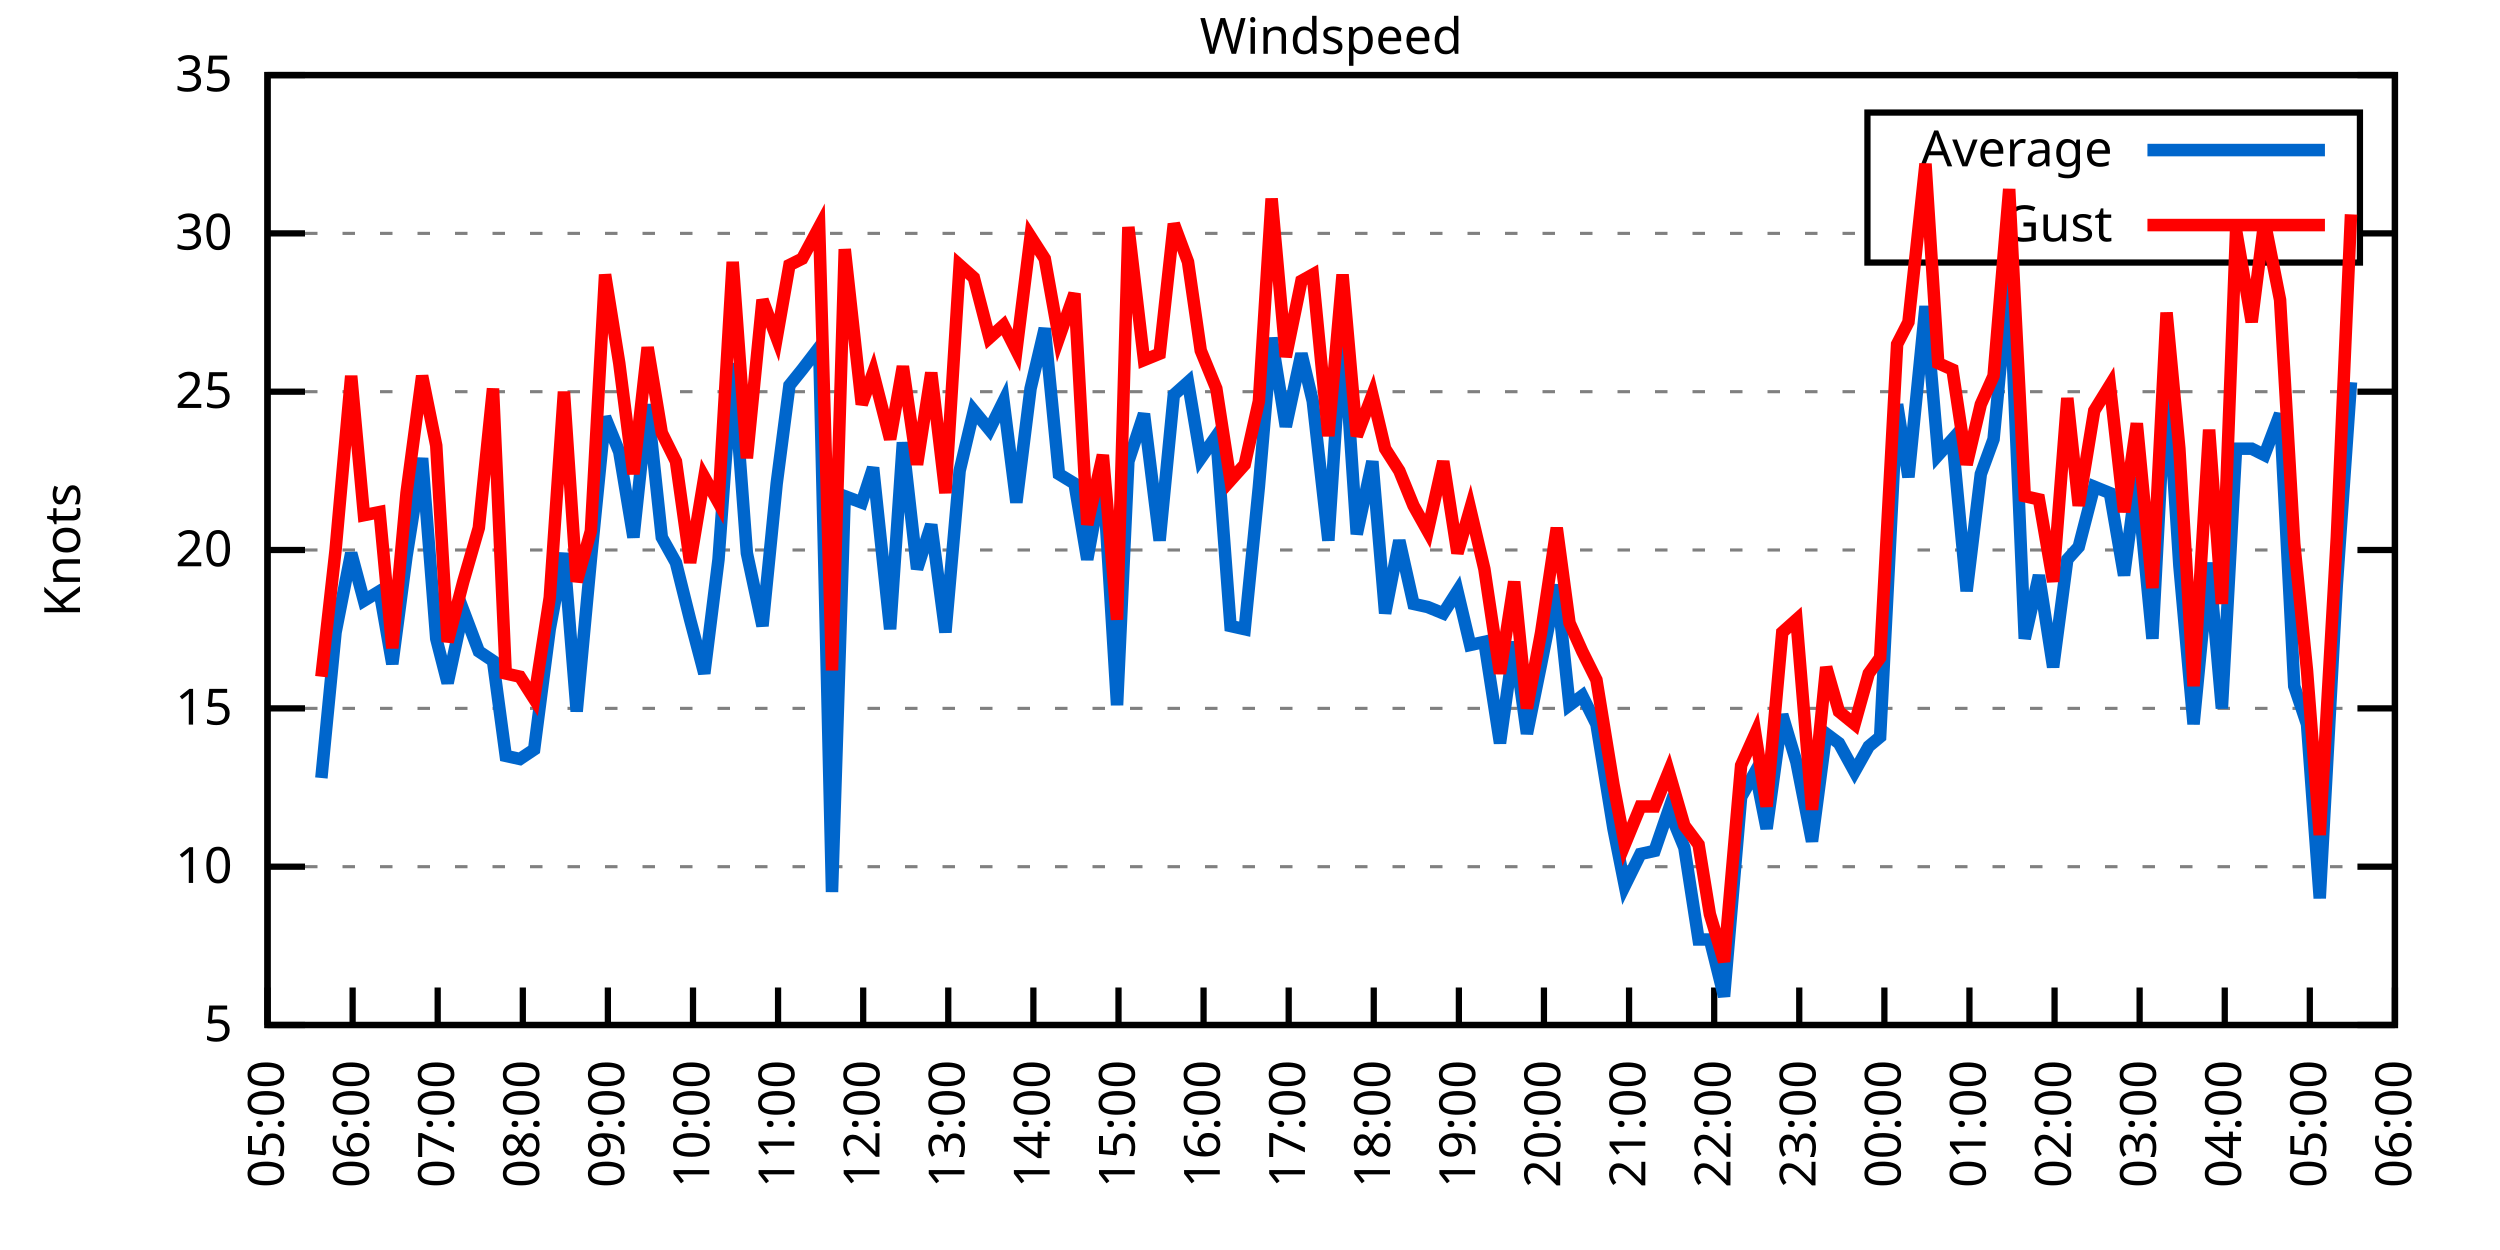
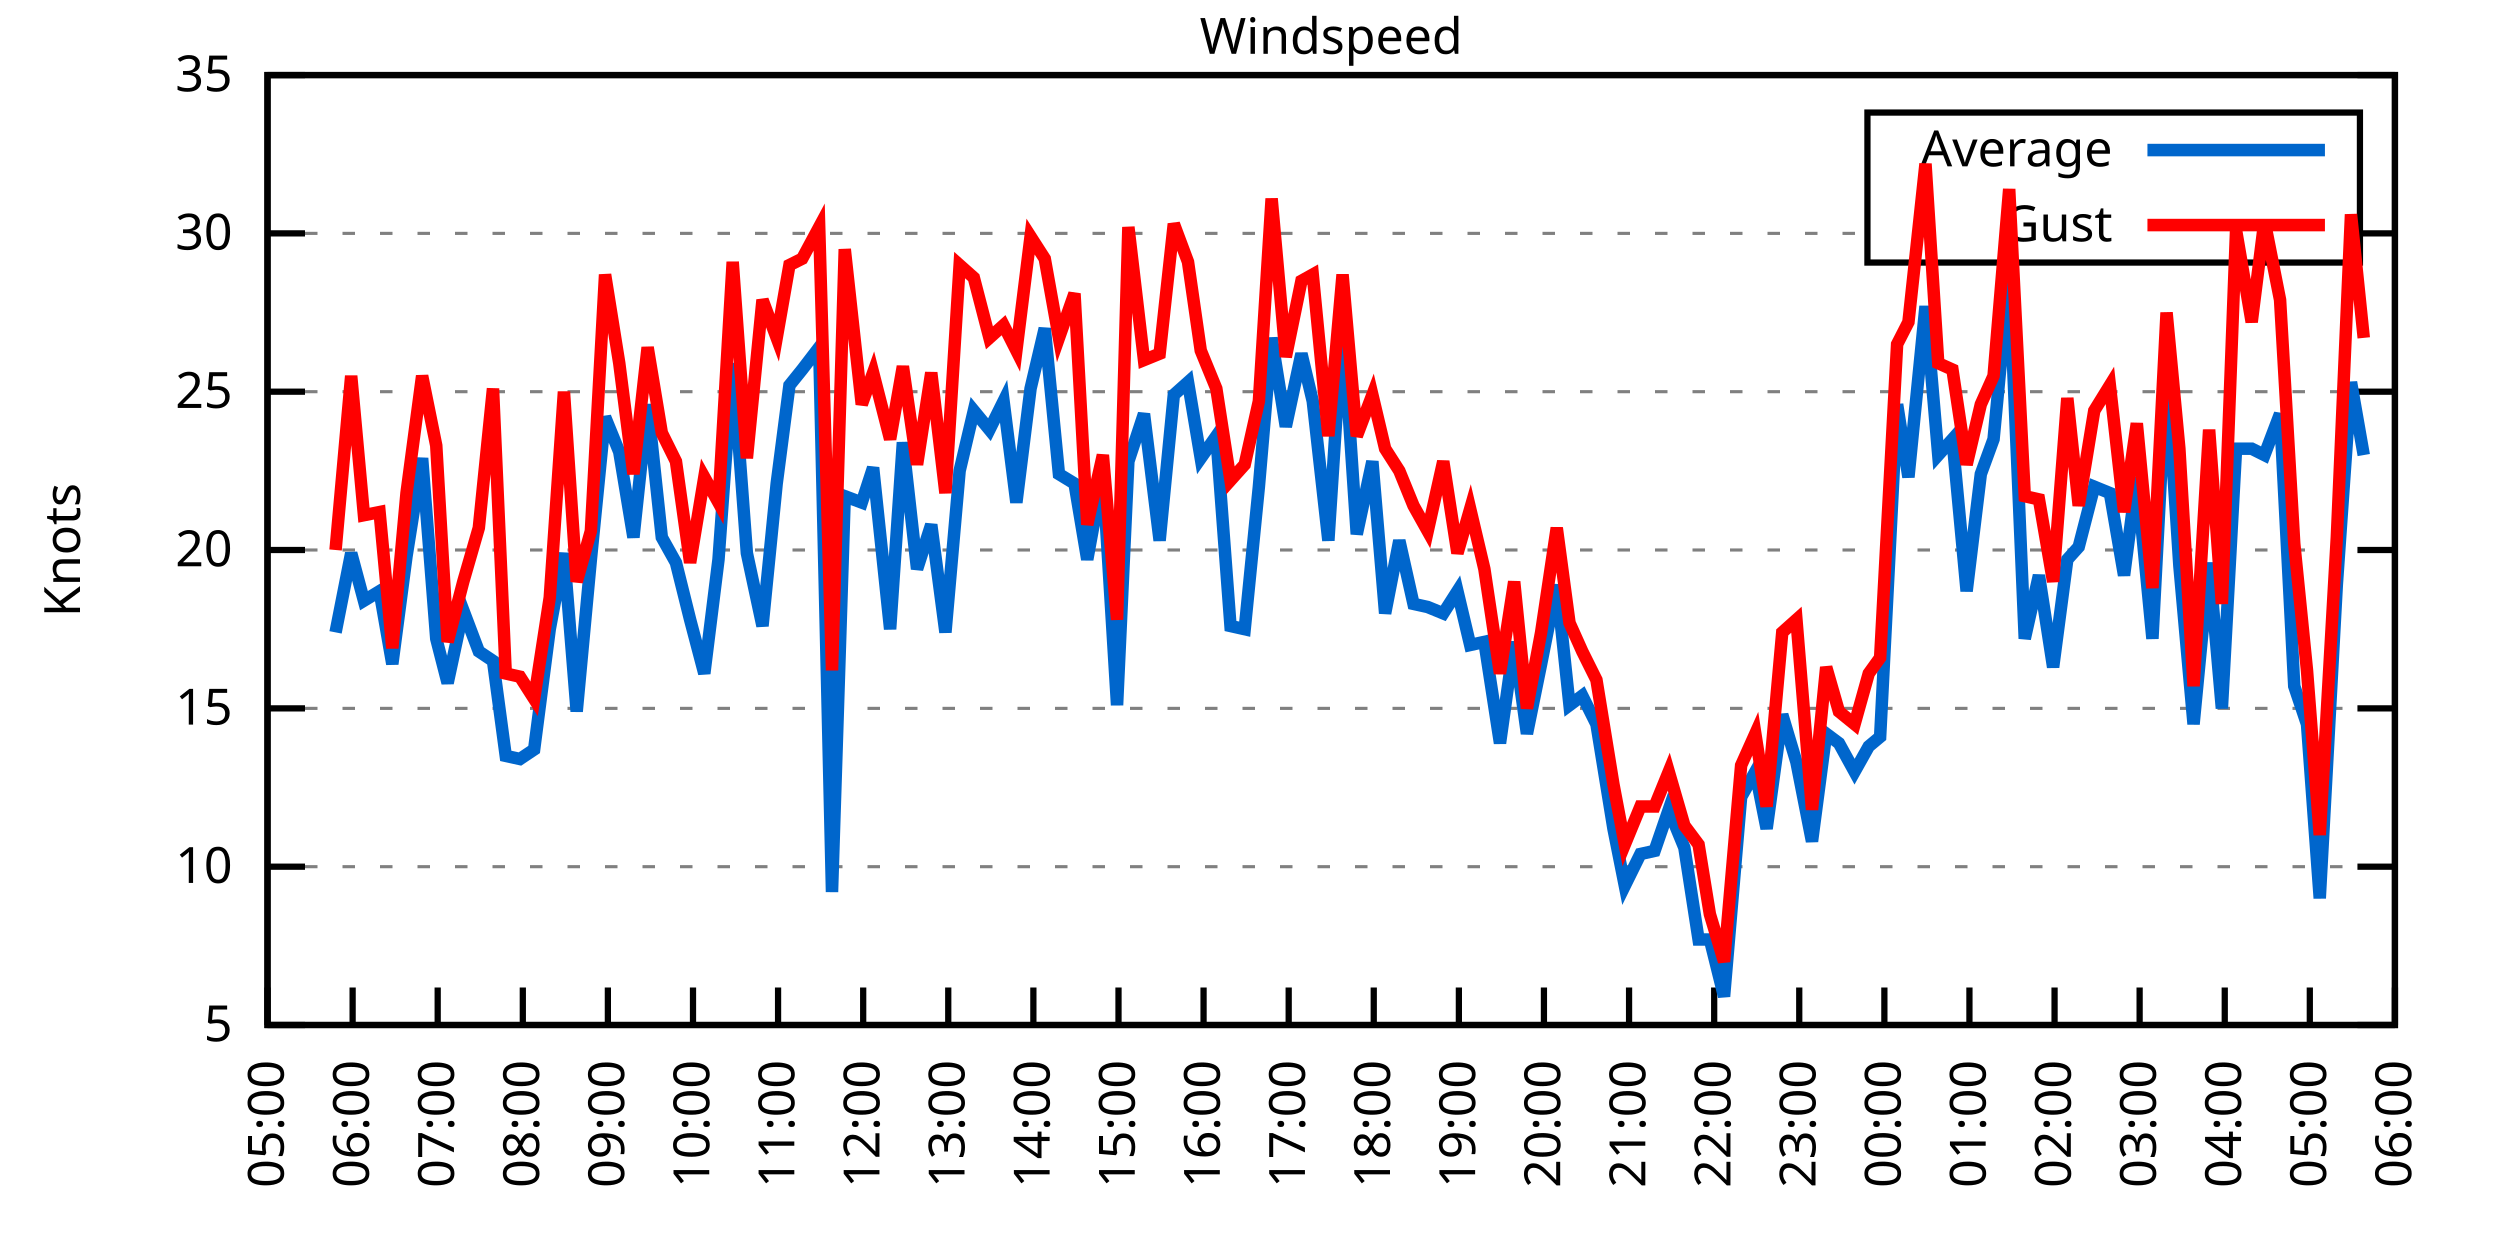
<svg xmlns="http://www.w3.org/2000/svg" xmlns:xlink="http://www.w3.org/1999/xlink" width="400" height="200" viewBox="0 0 400 200">
  <g id="gnuplot_canvas">
    <rect x="0" y="0" width="400" height="200" fill="none" />
    <defs>
      <circle id="gpDot" r="0.5" stroke-width="0.5" stroke="currentColor" />
      <path id="gpPt0" stroke-width="0.333" stroke="currentColor" d="M-1,0 h2 M0,-1 v2" />
      <path id="gpPt1" stroke-width="0.333" stroke="currentColor" d="M-1,-1 L1,1 M1,-1 L-1,1" />
      <path id="gpPt2" stroke-width="0.333" stroke="currentColor" d="M-1,0 L1,0 M0,-1 L0,1 M-1,-1 L1,1 M-1,1 L1,-1" />
      <rect id="gpPt3" stroke-width="0.333" stroke="currentColor" x="-1" y="-1" width="2" height="2" />
      <rect id="gpPt4" stroke-width="0.333" stroke="currentColor" fill="currentColor" x="-1" y="-1" width="2" height="2" />
      <circle id="gpPt5" stroke-width="0.333" stroke="currentColor" cx="0" cy="0" r="1" />
      <use xlink:href="#gpPt5" id="gpPt6" fill="currentColor" stroke="none" />
      <path id="gpPt7" stroke-width="0.333" stroke="currentColor" d="M0,-1.33 L-1.33,0.67 L1.33,0.67 z" />
      <use xlink:href="#gpPt7" id="gpPt8" fill="currentColor" stroke="none" />
      <use xlink:href="#gpPt7" id="gpPt9" stroke="currentColor" transform="rotate(180)" />
      <use xlink:href="#gpPt9" id="gpPt10" fill="currentColor" stroke="none" />
      <use xlink:href="#gpPt3" id="gpPt11" stroke="currentColor" transform="rotate(45)" />
      <use xlink:href="#gpPt11" id="gpPt12" fill="currentColor" stroke="none" />
      <path id="gpPt13" stroke-width="0.333" stroke="currentColor" d="M0,1.330 L1.265,0.411 L0.782,-1.067 L-0.782,-1.076 L-1.265,0.411 z" />
      <use xlink:href="#gpPt13" id="gpPt14" fill="currentColor" stroke="none" />
      <filter id="textbox" filterUnits="objectBoundingBox" x="0" y="0" height="1" width="1">
        <feFlood flood-color="white" flood-opacity="1" result="bgnd" />
        <feComposite in="SourceGraphic" in2="bgnd" operator="atop" />
      </filter>
      <filter id="greybox" filterUnits="objectBoundingBox" x="0" y="0" height="1" width="1">
        <feFlood flood-color="lightgrey" flood-opacity="1" result="grey" />
        <feComposite in="SourceGraphic" in2="grey" operator="atop" />
      </filter>
    </defs>
    <g fill="none" color="white" stroke="currentColor" stroke-width="1.00" stroke-linecap="butt" stroke-linejoin="miter">
</g>
    <g fill="none" color="black" stroke="currentColor" stroke-width="1.00" stroke-linecap="butt" stroke-linejoin="miter">
      <g stroke="none" shape-rendering="crispEdges">
        <polygon fill="rgb(255, 255, 255)" points="42.80,164.00 383.18,164.00 383.18,12.02 42.80,12.02 " />
      </g>
    </g>
    <g fill="none" color="black" stroke="currentColor" stroke-width="1.00" stroke-linecap="butt" stroke-linejoin="miter">
</g>
    <g fill="none" color="black" stroke="black" stroke-width="0.50" stroke-linecap="butt" stroke-linejoin="miter">
</g>
    <g fill="none" color="gray" stroke="currentColor" stroke-width="0.50" stroke-linecap="butt" stroke-linejoin="miter">
      <path stroke="gray" stroke-dasharray="2,4" class="gridline" d="M42.80,164.00 L383.19,164.00  " />
    </g>
    <g fill="none" color="gray" stroke="gray" stroke-width="1.00" stroke-linecap="butt" stroke-linejoin="miter">
</g>
    <g fill="none" color="black" stroke="currentColor" stroke-width="1.00" stroke-linecap="butt" stroke-linejoin="miter">
      <path stroke="black" d="M42.80,164.00 L48.80,164.00 M383.19,164.00 L377.19,164.00  " />
      <g transform="translate(37.20,166.60)" stroke="none" fill="black" font-family="Sans" font-size="8.00" text-anchor="end">
        <text>
          <tspan font-family="Sans"> 5</tspan>
        </text>
      </g>
    </g>
    <g fill="none" color="black" stroke="currentColor" stroke-width="1.00" stroke-linecap="butt" stroke-linejoin="miter">
</g>
    <g fill="none" color="black" stroke="black" stroke-width="0.50" stroke-linecap="butt" stroke-linejoin="miter">
</g>
    <g fill="none" color="gray" stroke="currentColor" stroke-width="0.50" stroke-linecap="butt" stroke-linejoin="miter">
      <path stroke="gray" stroke-dasharray="2,4" class="gridline" d="M42.80,138.67 L383.19,138.67  " />
    </g>
    <g fill="none" color="gray" stroke="gray" stroke-width="1.00" stroke-linecap="butt" stroke-linejoin="miter">
</g>
    <g fill="none" color="black" stroke="currentColor" stroke-width="1.00" stroke-linecap="butt" stroke-linejoin="miter">
      <path stroke="black" d="M42.80,138.67 L48.80,138.67 M383.19,138.67 L377.19,138.67  " />
      <g transform="translate(37.20,141.27)" stroke="none" fill="black" font-family="Sans" font-size="8.00" text-anchor="end">
        <text>
          <tspan font-family="Sans"> 10</tspan>
        </text>
      </g>
    </g>
    <g fill="none" color="black" stroke="currentColor" stroke-width="1.00" stroke-linecap="butt" stroke-linejoin="miter">
</g>
    <g fill="none" color="black" stroke="black" stroke-width="0.50" stroke-linecap="butt" stroke-linejoin="miter">
</g>
    <g fill="none" color="gray" stroke="currentColor" stroke-width="0.50" stroke-linecap="butt" stroke-linejoin="miter">
      <path stroke="gray" stroke-dasharray="2,4" class="gridline" d="M42.80,113.34 L383.19,113.34  " />
    </g>
    <g fill="none" color="gray" stroke="gray" stroke-width="1.00" stroke-linecap="butt" stroke-linejoin="miter">
</g>
    <g fill="none" color="black" stroke="currentColor" stroke-width="1.00" stroke-linecap="butt" stroke-linejoin="miter">
      <path stroke="black" d="M42.80,113.34 L48.80,113.34 M383.19,113.34 L377.19,113.34  " />
      <g transform="translate(37.20,115.94)" stroke="none" fill="black" font-family="Sans" font-size="8.00" text-anchor="end">
        <text>
          <tspan font-family="Sans"> 15</tspan>
        </text>
      </g>
    </g>
    <g fill="none" color="black" stroke="currentColor" stroke-width="1.00" stroke-linecap="butt" stroke-linejoin="miter">
</g>
    <g fill="none" color="black" stroke="black" stroke-width="0.50" stroke-linecap="butt" stroke-linejoin="miter">
</g>
    <g fill="none" color="gray" stroke="currentColor" stroke-width="0.50" stroke-linecap="butt" stroke-linejoin="miter">
      <path stroke="gray" stroke-dasharray="2,4" class="gridline" d="M42.80,88.00 L383.19,88.00  " />
    </g>
    <g fill="none" color="gray" stroke="gray" stroke-width="1.00" stroke-linecap="butt" stroke-linejoin="miter">
</g>
    <g fill="none" color="black" stroke="currentColor" stroke-width="1.00" stroke-linecap="butt" stroke-linejoin="miter">
      <path stroke="black" d="M42.80,88.00 L48.80,88.00 M383.19,88.00 L377.19,88.00  " />
      <g transform="translate(37.20,90.60)" stroke="none" fill="black" font-family="Sans" font-size="8.00" text-anchor="end">
        <text>
          <tspan font-family="Sans"> 20</tspan>
        </text>
      </g>
    </g>
    <g fill="none" color="black" stroke="currentColor" stroke-width="1.00" stroke-linecap="butt" stroke-linejoin="miter">
</g>
    <g fill="none" color="black" stroke="black" stroke-width="0.50" stroke-linecap="butt" stroke-linejoin="miter">
</g>
    <g fill="none" color="gray" stroke="currentColor" stroke-width="0.50" stroke-linecap="butt" stroke-linejoin="miter">
      <path stroke="gray" stroke-dasharray="2,4" class="gridline" d="M42.80,62.67 L383.19,62.67  " />
    </g>
    <g fill="none" color="gray" stroke="gray" stroke-width="1.00" stroke-linecap="butt" stroke-linejoin="miter">
</g>
    <g fill="none" color="black" stroke="currentColor" stroke-width="1.00" stroke-linecap="butt" stroke-linejoin="miter">
      <path stroke="black" d="M42.80,62.67 L48.80,62.67 M383.19,62.67 L377.19,62.67  " />
      <g transform="translate(37.20,65.27)" stroke="none" fill="black" font-family="Sans" font-size="8.00" text-anchor="end">
        <text>
          <tspan font-family="Sans"> 25</tspan>
        </text>
      </g>
    </g>
    <g fill="none" color="black" stroke="currentColor" stroke-width="1.00" stroke-linecap="butt" stroke-linejoin="miter">
</g>
    <g fill="none" color="black" stroke="black" stroke-width="0.50" stroke-linecap="butt" stroke-linejoin="miter">
</g>
    <g fill="none" color="gray" stroke="currentColor" stroke-width="0.50" stroke-linecap="butt" stroke-linejoin="miter">
      <path stroke="gray" stroke-dasharray="2,4" class="gridline" d="M42.80,37.34 L298.79,37.34 M377.59,37.34 L383.19,37.34  " />
    </g>
    <g fill="none" color="gray" stroke="gray" stroke-width="1.00" stroke-linecap="butt" stroke-linejoin="miter">
</g>
    <g fill="none" color="black" stroke="currentColor" stroke-width="1.00" stroke-linecap="butt" stroke-linejoin="miter">
      <path stroke="black" d="M42.80,37.34 L48.80,37.34 M383.19,37.34 L377.19,37.34  " />
      <g transform="translate(37.20,39.94)" stroke="none" fill="black" font-family="Sans" font-size="8.00" text-anchor="end">
        <text>
          <tspan font-family="Sans"> 30</tspan>
        </text>
      </g>
    </g>
    <g fill="none" color="black" stroke="currentColor" stroke-width="1.00" stroke-linecap="butt" stroke-linejoin="miter">
</g>
    <g fill="none" color="black" stroke="black" stroke-width="0.50" stroke-linecap="butt" stroke-linejoin="miter">
</g>
    <g fill="none" color="gray" stroke="currentColor" stroke-width="0.50" stroke-linecap="butt" stroke-linejoin="miter">
      <path stroke="gray" stroke-dasharray="2,4" class="gridline" d="M42.80,12.01 L383.19,12.01  " />
    </g>
    <g fill="none" color="gray" stroke="gray" stroke-width="1.00" stroke-linecap="butt" stroke-linejoin="miter">
</g>
    <g fill="none" color="black" stroke="currentColor" stroke-width="1.00" stroke-linecap="butt" stroke-linejoin="miter">
      <path stroke="black" d="M42.80,12.01 L48.80,12.01 M383.19,12.01 L377.19,12.01  " />
      <g transform="translate(37.20,14.61)" stroke="none" fill="black" font-family="Sans" font-size="8.00" text-anchor="end">
        <text>
          <tspan font-family="Sans"> 35</tspan>
        </text>
      </g>
    </g>
    <g fill="none" color="black" stroke="currentColor" stroke-width="1.00" stroke-linecap="butt" stroke-linejoin="miter">
      <path stroke="black" d="M42.80,164.00 L42.80,158.00  " />
      <g transform="translate(45.40,169.60) rotate(270.00)" stroke="none" fill="black" font-family="Sans" font-size="8.00" text-anchor="end">
        <text>
          <tspan font-family="Sans">05:00</tspan>
        </text>
      </g>
    </g>
    <g fill="none" color="black" stroke="currentColor" stroke-width="1.00" stroke-linecap="butt" stroke-linejoin="miter">
      <path stroke="black" d="M56.42,164.00 L56.42,158.00  " />
      <g transform="translate(59.02,169.60) rotate(270.00)" stroke="none" fill="black" font-family="Sans" font-size="8.00" text-anchor="end">
        <text>
          <tspan font-family="Sans">06:00</tspan>
        </text>
      </g>
    </g>
    <g fill="none" color="black" stroke="currentColor" stroke-width="1.00" stroke-linecap="butt" stroke-linejoin="miter">
      <path stroke="black" d="M70.03,164.00 L70.03,158.00  " />
      <g transform="translate(72.63,169.60) rotate(270.00)" stroke="none" fill="black" font-family="Sans" font-size="8.00" text-anchor="end">
        <text>
          <tspan font-family="Sans">07:00</tspan>
        </text>
      </g>
    </g>
    <g fill="none" color="black" stroke="currentColor" stroke-width="1.00" stroke-linecap="butt" stroke-linejoin="miter">
      <path stroke="black" d="M83.65,164.00 L83.65,158.00  " />
      <g transform="translate(86.25,169.60) rotate(270.00)" stroke="none" fill="black" font-family="Sans" font-size="8.00" text-anchor="end">
        <text>
          <tspan font-family="Sans">08:00</tspan>
        </text>
      </g>
    </g>
    <g fill="none" color="black" stroke="currentColor" stroke-width="1.00" stroke-linecap="butt" stroke-linejoin="miter">
      <path stroke="black" d="M97.26,164.00 L97.26,158.00  " />
      <g transform="translate(99.86,169.60) rotate(270.00)" stroke="none" fill="black" font-family="Sans" font-size="8.00" text-anchor="end">
        <text>
          <tspan font-family="Sans">09:00</tspan>
        </text>
      </g>
    </g>
    <g fill="none" color="black" stroke="currentColor" stroke-width="1.00" stroke-linecap="butt" stroke-linejoin="miter">
      <path stroke="black" d="M110.88,164.00 L110.88,158.00  " />
      <g transform="translate(113.48,169.60) rotate(270.00)" stroke="none" fill="black" font-family="Sans" font-size="8.00" text-anchor="end">
        <text>
          <tspan font-family="Sans">10:00</tspan>
        </text>
      </g>
    </g>
    <g fill="none" color="black" stroke="currentColor" stroke-width="1.00" stroke-linecap="butt" stroke-linejoin="miter">
      <path stroke="black" d="M124.49,164.00 L124.49,158.00  " />
      <g transform="translate(127.09,169.60) rotate(270.00)" stroke="none" fill="black" font-family="Sans" font-size="8.00" text-anchor="end">
        <text>
          <tspan font-family="Sans">11:00</tspan>
        </text>
      </g>
    </g>
    <g fill="none" color="black" stroke="currentColor" stroke-width="1.00" stroke-linecap="butt" stroke-linejoin="miter">
      <path stroke="black" d="M138.11,164.00 L138.11,158.00  " />
      <g transform="translate(140.71,169.60) rotate(270.00)" stroke="none" fill="black" font-family="Sans" font-size="8.00" text-anchor="end">
        <text>
          <tspan font-family="Sans">12:00</tspan>
        </text>
      </g>
    </g>
    <g fill="none" color="black" stroke="currentColor" stroke-width="1.00" stroke-linecap="butt" stroke-linejoin="miter">
      <path stroke="black" d="M151.72,164.00 L151.72,158.00  " />
      <g transform="translate(154.32,169.60) rotate(270.00)" stroke="none" fill="black" font-family="Sans" font-size="8.00" text-anchor="end">
        <text>
          <tspan font-family="Sans">13:00</tspan>
        </text>
      </g>
    </g>
    <g fill="none" color="black" stroke="currentColor" stroke-width="1.00" stroke-linecap="butt" stroke-linejoin="miter">
      <path stroke="black" d="M165.34,164.00 L165.34,158.00  " />
      <g transform="translate(167.94,169.60) rotate(270.00)" stroke="none" fill="black" font-family="Sans" font-size="8.00" text-anchor="end">
        <text>
          <tspan font-family="Sans">14:00</tspan>
        </text>
      </g>
    </g>
    <g fill="none" color="black" stroke="currentColor" stroke-width="1.00" stroke-linecap="butt" stroke-linejoin="miter">
      <path stroke="black" d="M178.96,164.00 L178.96,158.00  " />
      <g transform="translate(181.56,169.60) rotate(270.00)" stroke="none" fill="black" font-family="Sans" font-size="8.00" text-anchor="end">
        <text>
          <tspan font-family="Sans">15:00</tspan>
        </text>
      </g>
    </g>
    <g fill="none" color="black" stroke="currentColor" stroke-width="1.00" stroke-linecap="butt" stroke-linejoin="miter">
      <path stroke="black" d="M192.57,164.00 L192.57,158.00  " />
      <g transform="translate(195.17,169.60) rotate(270.00)" stroke="none" fill="black" font-family="Sans" font-size="8.00" text-anchor="end">
        <text>
          <tspan font-family="Sans">16:00</tspan>
        </text>
      </g>
    </g>
    <g fill="none" color="black" stroke="currentColor" stroke-width="1.00" stroke-linecap="butt" stroke-linejoin="miter">
      <path stroke="black" d="M206.19,164.00 L206.19,158.00  " />
      <g transform="translate(208.79,169.60) rotate(270.00)" stroke="none" fill="black" font-family="Sans" font-size="8.00" text-anchor="end">
        <text>
          <tspan font-family="Sans">17:00</tspan>
        </text>
      </g>
    </g>
    <g fill="none" color="black" stroke="currentColor" stroke-width="1.00" stroke-linecap="butt" stroke-linejoin="miter">
      <path stroke="black" d="M219.80,164.00 L219.80,158.00  " />
      <g transform="translate(222.40,169.60) rotate(270.00)" stroke="none" fill="black" font-family="Sans" font-size="8.00" text-anchor="end">
        <text>
          <tspan font-family="Sans">18:00</tspan>
        </text>
      </g>
    </g>
    <g fill="none" color="black" stroke="currentColor" stroke-width="1.00" stroke-linecap="butt" stroke-linejoin="miter">
      <path stroke="black" d="M233.42,164.00 L233.42,158.00  " />
      <g transform="translate(236.02,169.60) rotate(270.00)" stroke="none" fill="black" font-family="Sans" font-size="8.00" text-anchor="end">
        <text>
          <tspan font-family="Sans">19:00</tspan>
        </text>
      </g>
    </g>
    <g fill="none" color="black" stroke="currentColor" stroke-width="1.00" stroke-linecap="butt" stroke-linejoin="miter">
      <path stroke="black" d="M247.03,164.00 L247.03,158.00  " />
      <g transform="translate(249.63,169.60) rotate(270.00)" stroke="none" fill="black" font-family="Sans" font-size="8.00" text-anchor="end">
        <text>
          <tspan font-family="Sans">20:00</tspan>
        </text>
      </g>
    </g>
    <g fill="none" color="black" stroke="currentColor" stroke-width="1.00" stroke-linecap="butt" stroke-linejoin="miter">
      <path stroke="black" d="M260.65,164.00 L260.65,158.00  " />
      <g transform="translate(263.25,169.60) rotate(270.00)" stroke="none" fill="black" font-family="Sans" font-size="8.00" text-anchor="end">
        <text>
          <tspan font-family="Sans">21:00</tspan>
        </text>
      </g>
    </g>
    <g fill="none" color="black" stroke="currentColor" stroke-width="1.00" stroke-linecap="butt" stroke-linejoin="miter">
      <path stroke="black" d="M274.27,164.00 L274.27,158.00  " />
      <g transform="translate(276.87,169.60) rotate(270.00)" stroke="none" fill="black" font-family="Sans" font-size="8.00" text-anchor="end">
        <text>
          <tspan font-family="Sans">22:00</tspan>
        </text>
      </g>
    </g>
    <g fill="none" color="black" stroke="currentColor" stroke-width="1.00" stroke-linecap="butt" stroke-linejoin="miter">
      <path stroke="black" d="M287.88,164.00 L287.88,158.00  " />
      <g transform="translate(290.48,169.60) rotate(270.00)" stroke="none" fill="black" font-family="Sans" font-size="8.00" text-anchor="end">
        <text>
          <tspan font-family="Sans">23:00</tspan>
        </text>
      </g>
    </g>
    <g fill="none" color="black" stroke="currentColor" stroke-width="1.00" stroke-linecap="butt" stroke-linejoin="miter">
      <path stroke="black" d="M301.50,164.00 L301.50,158.00  " />
      <g transform="translate(304.10,169.60) rotate(270.00)" stroke="none" fill="black" font-family="Sans" font-size="8.00" text-anchor="end">
        <text>
          <tspan font-family="Sans">00:00</tspan>
        </text>
      </g>
    </g>
    <g fill="none" color="black" stroke="currentColor" stroke-width="1.00" stroke-linecap="butt" stroke-linejoin="miter">
      <path stroke="black" d="M315.11,164.00 L315.11,158.00  " />
      <g transform="translate(317.71,169.60) rotate(270.00)" stroke="none" fill="black" font-family="Sans" font-size="8.00" text-anchor="end">
        <text>
          <tspan font-family="Sans">01:00</tspan>
        </text>
      </g>
    </g>
    <g fill="none" color="black" stroke="currentColor" stroke-width="1.00" stroke-linecap="butt" stroke-linejoin="miter">
      <path stroke="black" d="M328.73,164.00 L328.73,158.00  " />
      <g transform="translate(331.33,169.60) rotate(270.00)" stroke="none" fill="black" font-family="Sans" font-size="8.00" text-anchor="end">
        <text>
          <tspan font-family="Sans">02:00</tspan>
        </text>
      </g>
    </g>
    <g fill="none" color="black" stroke="currentColor" stroke-width="1.00" stroke-linecap="butt" stroke-linejoin="miter">
      <path stroke="black" d="M342.34,164.00 L342.34,158.00  " />
      <g transform="translate(344.94,169.60) rotate(270.00)" stroke="none" fill="black" font-family="Sans" font-size="8.00" text-anchor="end">
        <text>
          <tspan font-family="Sans">03:00</tspan>
        </text>
      </g>
    </g>
    <g fill="none" color="black" stroke="currentColor" stroke-width="1.00" stroke-linecap="butt" stroke-linejoin="miter">
      <path stroke="black" d="M355.96,164.00 L355.96,158.00  " />
      <g transform="translate(358.56,169.60) rotate(270.00)" stroke="none" fill="black" font-family="Sans" font-size="8.00" text-anchor="end">
        <text>
          <tspan font-family="Sans">04:00</tspan>
        </text>
      </g>
    </g>
    <g fill="none" color="black" stroke="currentColor" stroke-width="1.00" stroke-linecap="butt" stroke-linejoin="miter">
      <path stroke="black" d="M369.57,164.00 L369.57,158.00  " />
      <g transform="translate(372.17,169.60) rotate(270.00)" stroke="none" fill="black" font-family="Sans" font-size="8.00" text-anchor="end">
        <text>
          <tspan font-family="Sans">05:00</tspan>
        </text>
      </g>
    </g>
    <g fill="none" color="black" stroke="currentColor" stroke-width="1.00" stroke-linecap="butt" stroke-linejoin="miter">
      <path stroke="black" d="M383.19,164.00 L383.19,158.00  " />
      <g transform="translate(385.79,169.60) rotate(270.00)" stroke="none" fill="black" font-family="Sans" font-size="8.00" text-anchor="end">
        <text>
          <tspan font-family="Sans">06:00</tspan>
        </text>
      </g>
    </g>
    <g fill="none" color="black" stroke="currentColor" stroke-width="1.00" stroke-linecap="butt" stroke-linejoin="miter">
</g>
    <g fill="none" color="black" stroke="currentColor" stroke-width="1.00" stroke-linecap="butt" stroke-linejoin="miter">
      <path stroke="black" d="M42.80,12.01 L42.80,164.00 L383.19,164.00 L383.19,12.01 L42.80,12.01 Z  " />
    </g>
    <g fill="none" color="black" stroke="currentColor" stroke-width="1.00" stroke-linecap="butt" stroke-linejoin="miter">
</g>
    <g fill="none" color="black" stroke="currentColor" stroke-width="1.00" stroke-linecap="butt" stroke-linejoin="miter">
      <path stroke="black" d="M298.79,42.01 L298.79,18.01 L377.59,18.01 L377.59,42.01 L298.79,42.01 Z  " />
    </g>
    <g id="Windspeed_plot_1">
      <g fill="none" color="white" stroke="black" stroke-width="2.00" stroke-linecap="butt" stroke-linejoin="miter">
</g>
      <g fill="none" color="black" stroke="currentColor" stroke-width="2.00" stroke-linecap="butt" stroke-linejoin="miter">
        <g transform="translate(337.99,26.61)" stroke="none" fill="black" font-family="Sans" font-size="8.00" text-anchor="end">
          <text>
            <tspan font-family="Sans">Average</tspan>
          </text>
        </g>
      </g>
      <g fill="none" color="black" stroke="currentColor" stroke-width="2.00" stroke-linecap="butt" stroke-linejoin="miter">
-         <path stroke="rgb(  0, 102, 204)" d="M343.59,24.01 L371.99,24.01 M51.42,124.48 L53.69,101.18 L56.19,88.51 L58.23,96.11 L60.73,94.59 L62.77,106.24   L65.04,89.02 L67.54,73.31 L69.80,102.19 L71.62,109.28 L74.12,97.63 L76.61,104.22 L78.88,105.74 L80.92,120.94   L83.19,121.44 L85.46,119.92 L87.96,100.67 L90.23,88.51 L92.27,113.84 L94.54,89.52 L96.81,66.73 L99.08,72.30   L101.35,85.98 L103.62,64.70 L105.89,85.98 L108.15,90.03 L110.42,99.15 L112.69,107.76 L114.96,89.52 L117.23,58.11   L119.50,88.51 L122.00,100.16 L124.27,77.37 L126.31,61.66 L128.35,59.13 L131.07,55.58 L133.12,142.72 L135.16,79.39   L137.88,80.41 L139.70,74.83 L142.42,100.67 L144.46,70.78 L146.73,91.04 L149.00,83.95 L151.27,101.18 L153.54,75.34   L155.81,65.71 L158.31,68.75 L160.57,64.19 L162.62,80.41 L164.89,62.17 L167.16,52.54 L169.43,75.85 L171.92,77.37   L173.96,89.52 L176.46,75.85 L178.73,112.83 L180.54,73.82 L183.04,66.22 L185.54,86.49 L187.81,63.18 L190.08,61.15   L192.12,73.31 L194.61,69.77 L196.88,100.16 L199.15,100.67 L201.42,77.87 L203.46,54.06 L205.73,68.25 L208.23,56.59   L210.04,64.19 L212.54,86.49 L214.81,51.53 L217.08,85.47 L219.58,73.82 L221.62,98.14 L223.89,86.49 L226.16,96.62   L228.43,97.12 L230.92,98.14 L233.19,94.59 L235.23,103.20 L237.50,102.70 L240.00,118.91 L242.27,102.70 L244.31,117.39   L246.58,106.24 L249.08,93.58 L251.12,112.83 L253.16,111.31 L255.43,115.87 L258.15,132.59 L259.97,141.71 L262.47,136.64   L264.73,136.14 L267.00,129.55 L269.50,135.63 L271.77,150.32 L273.58,150.32 L275.85,159.44 L278.58,127.52 L280.85,123.47   L282.66,132.59 L285.16,114.35 L287.43,121.95 L289.92,134.62 L292.19,117.39 L294.23,118.91 L296.73,123.47 L299.00,119.42   L300.82,117.90 L303.54,64.70 L305.35,76.35 L308.08,48.99 L310.12,72.81 L312.39,70.27 L314.66,94.59 L316.93,75.85   L318.97,70.27 L321.47,43.93 L323.96,102.19 L326.23,92.06 L328.50,106.75 L330.77,89.52 L332.59,87.50 L335.08,77.87   L337.58,78.89 L339.85,92.06 L341.89,76.35 L344.39,102.19 L346.65,59.13 L348.70,90.54 L350.97,115.87 L353.46,90.03   L355.50,113.34 L357.77,71.79 L360.27,71.79 L362.31,72.81 L364.81,66.22 L367.08,109.79 L369.12,115.87 L371.16,143.73   L373.89,93.58 L376.16,61.15  " />
+         <path stroke="rgb(  0, 102, 204)" d="M343.59,24.01 L371.99,24.01 M53.69,101.18 L56.19,88.51 L58.23,96.11 L60.73,94.59 L62.77,106.24 L65.04,89.02   L67.54,73.31 L69.80,102.19 L71.62,109.28 L74.12,97.63 L76.61,104.22 L78.88,105.74 L80.92,120.94 L83.19,121.44   L85.46,119.92 L87.96,100.67 L90.23,88.51 L92.27,113.84 L94.54,89.52 L96.81,66.73 L99.08,72.30 L101.35,85.98   L103.62,64.70 L105.89,85.98 L108.15,90.03 L110.42,99.15 L112.69,107.76 L114.96,89.52 L117.23,58.11 L119.50,88.51   L122.00,100.16 L124.27,77.37 L126.31,61.66 L128.35,59.13 L131.07,55.58 L133.12,142.72 L135.16,79.39 L137.88,80.41   L139.70,74.83 L142.42,100.67 L144.46,70.78 L146.73,91.04 L149.00,83.95 L151.27,101.18 L153.54,75.34 L155.81,65.71   L158.31,68.75 L160.57,64.19 L162.62,80.41 L164.89,62.17 L167.16,52.54 L169.43,75.85 L171.92,77.37 L173.96,89.52   L176.46,75.85 L178.73,112.83 L180.54,73.82 L183.04,66.22 L185.54,86.49 L187.81,63.18 L190.08,61.15 L192.12,73.31   L194.61,69.77 L196.88,100.16 L199.15,100.67 L201.42,77.87 L203.46,54.06 L205.73,68.25 L208.23,56.59 L210.04,64.19   L212.54,86.49 L214.81,51.53 L217.08,85.47 L219.58,73.82 L221.62,98.14 L223.89,86.49 L226.16,96.62 L228.43,97.12   L230.92,98.14 L233.19,94.59 L235.23,103.20 L237.50,102.70 L240.00,118.91 L242.27,102.70 L244.31,117.39 L246.58,106.24   L249.08,93.58 L251.12,112.83 L253.16,111.31 L255.43,115.87 L258.15,132.59 L259.97,141.71 L262.47,136.64 L264.73,136.14   L267.00,129.55 L269.50,135.63 L271.77,150.32 L273.58,150.32 L275.85,159.44 L278.58,127.52 L280.85,123.47 L282.66,132.59   L285.16,114.35 L287.43,121.95 L289.92,134.62 L292.19,117.39 L294.23,118.91 L296.73,123.47 L299.00,119.42 L300.82,117.90   L303.54,64.70 L305.35,76.35 L308.08,48.99 L310.12,72.81 L312.39,70.27 L314.66,94.59 L316.93,75.85 L318.97,70.27   L321.47,43.93 L323.96,102.19 L326.23,92.06 L328.50,106.75 L330.77,89.52 L332.59,87.50 L335.08,77.87 L337.58,78.89   L339.85,92.06 L341.89,76.35 L344.39,102.19 L346.65,59.13 L348.70,90.54 L350.97,115.87 L353.46,90.03 L355.50,113.34   L357.77,71.79 L360.27,71.79 L362.31,72.81 L364.81,66.22 L367.08,109.79 L369.12,115.87 L371.16,143.73 L373.89,93.58   L376.16,61.15 L378.20,72.81  " />
      </g>
    </g>
    <g id="Windspeed_plot_2">
      <g fill="none" color="black" stroke="currentColor" stroke-width="2.00" stroke-linecap="butt" stroke-linejoin="miter">
        <g transform="translate(337.99,38.61)" stroke="none" fill="black" font-family="Sans" font-size="8.00" text-anchor="end">
          <text>
            <tspan font-family="Sans">Gust</tspan>
          </text>
        </g>
      </g>
      <g fill="none" color="black" stroke="currentColor" stroke-width="2.00" stroke-linecap="butt" stroke-linejoin="miter">
-         <path stroke="rgb(255,   0,   0)" d="M343.59,36.01 L371.99,36.01 M51.42,108.27 L53.69,88.00 L56.19,60.14 L58.23,82.43 L60.73,81.93 L62.77,103.71   L65.04,78.89 L67.54,60.14 L69.80,71.29 L71.62,102.70 L74.12,93.07 L76.61,84.46 L78.88,62.17 L80.92,107.76   L83.19,108.27 L85.46,111.82 L87.96,95.60 L90.23,62.67 L92.27,93.07 L94.54,84.97 L96.81,43.93 L99.08,58.11   L101.35,75.85 L103.62,55.58 L105.89,69.26 L108.15,73.82 L110.42,90.03 L112.69,76.35 L114.96,80.41 L117.23,41.90   L119.50,73.31 L122.00,47.98 L124.27,54.06 L126.31,42.41 L128.35,41.39 L131.07,36.33 L133.12,107.26 L135.16,39.87   L137.88,64.70 L139.70,59.63 L142.42,70.27 L144.46,58.62 L146.73,74.33 L149.00,59.63 L151.27,78.89 L153.54,42.41   L155.81,44.43 L158.31,54.06 L160.57,52.03 L162.62,56.09 L164.89,37.85 L167.16,41.39 L169.43,54.06 L171.92,46.97   L173.96,83.95 L176.46,72.81 L178.73,99.15 L180.54,36.33 L183.04,57.61 L185.54,56.59 L187.81,35.82 L190.08,41.90   L192.12,56.09 L194.61,62.17 L196.88,76.86 L199.15,74.33 L201.42,64.19 L203.46,31.77 L205.73,57.10 L208.23,44.94   L210.04,43.93 L212.54,69.77 L214.81,43.93 L217.08,69.77 L219.58,63.18 L221.62,71.79 L223.89,75.34 L226.16,80.91   L228.43,84.97 L230.92,73.82 L233.19,88.51 L235.23,81.42 L237.50,91.04 L240.00,107.76 L242.27,93.07 L244.31,113.34   L246.58,101.18 L249.08,84.46 L251.12,99.66 L253.16,104.22 L255.43,108.78 L258.15,125.50 L259.97,135.12 L262.47,129.04   L264.73,129.04 L267.00,123.47 L269.50,132.08 L271.77,135.12 L273.58,146.27 L275.85,153.87 L278.58,122.46 L280.85,117.39   L282.66,129.04 L285.16,101.18 L287.43,99.15 L289.92,129.55 L292.19,106.75 L294.23,113.84 L296.73,115.87 L299.00,107.76   L300.82,105.23 L303.54,55.07 L305.35,51.53 L308.08,26.20 L310.12,58.11 L312.39,59.13 L314.66,74.33 L316.93,64.70   L318.97,60.14 L321.47,30.25 L323.96,79.39 L326.23,79.90 L328.50,93.07 L330.77,63.69 L332.59,80.91 L335.08,65.71   L337.58,61.66 L339.85,81.93 L341.89,67.74 L344.39,94.08 L346.65,50.01 L348.70,71.79 L350.97,109.79 L353.46,68.75   L355.50,96.62 L357.77,36.84 L360.27,51.53 L362.31,35.32 L364.81,47.98 L367.08,86.99 L369.12,107.26 L371.16,133.60   L373.89,85.98 L376.16,34.30  " />
+         <path stroke="rgb(255,   0,   0)" d="M343.59,36.01 L371.99,36.01 M53.69,88.00 L56.19,60.14 L58.23,82.43 L60.73,81.93 L62.77,103.71 L65.04,78.89   L67.54,60.14 L69.80,71.29 L71.62,102.70 L74.12,93.07 L76.61,84.46 L78.88,62.17 L80.92,107.76 L83.19,108.27   L85.46,111.82 L87.96,95.60 L90.23,62.67 L92.27,93.07 L94.54,84.97 L96.81,43.93 L99.08,58.11 L101.35,75.85   L103.62,55.58 L105.89,69.26 L108.15,73.82 L110.42,90.03 L112.69,76.35 L114.96,80.41 L117.23,41.90 L119.50,73.31   L122.00,47.98 L124.27,54.06 L126.31,42.41 L128.35,41.39 L131.07,36.33 L133.12,107.26 L135.16,39.87 L137.88,64.70   L139.70,59.63 L142.42,70.27 L144.46,58.62 L146.73,74.33 L149.00,59.63 L151.27,78.89 L153.54,42.41 L155.81,44.43   L158.31,54.06 L160.57,52.03 L162.62,56.09 L164.89,37.85 L167.16,41.39 L169.43,54.06 L171.92,46.97 L173.96,83.95   L176.46,72.81 L178.73,99.15 L180.54,36.33 L183.04,57.61 L185.54,56.59 L187.81,35.82 L190.08,41.90 L192.12,56.09   L194.61,62.17 L196.88,76.86 L199.15,74.33 L201.42,64.19 L203.46,31.77 L205.73,57.10 L208.23,44.94 L210.04,43.93   L212.54,69.77 L214.81,43.93 L217.08,69.77 L219.58,63.18 L221.62,71.79 L223.89,75.34 L226.16,80.91 L228.43,84.97   L230.92,73.82 L233.19,88.51 L235.23,81.42 L237.50,91.04 L240.00,107.76 L242.27,93.07 L244.31,113.34 L246.58,101.18   L249.08,84.46 L251.12,99.66 L253.16,104.22 L255.43,108.78 L258.15,125.50 L259.97,135.12 L262.47,129.04 L264.73,129.04   L267.00,123.47 L269.50,132.08 L271.77,135.12 L273.58,146.27 L275.85,153.87 L278.58,122.46 L280.85,117.39 L282.66,129.04   L285.16,101.18 L287.43,99.15 L289.92,129.55 L292.19,106.75 L294.23,113.84 L296.73,115.87 L299.00,107.76 L300.82,105.23   L303.54,55.07 L305.35,51.53 L308.08,26.20 L310.12,58.11 L312.39,59.13 L314.66,74.33 L316.93,64.70 L318.97,60.14   L321.47,30.25 L323.96,79.39 L326.23,79.90 L328.50,93.07 L330.77,63.69 L332.59,80.91 L335.08,65.71 L337.58,61.66   L339.85,81.93 L341.89,67.74 L344.39,94.08 L346.65,50.01 L348.70,71.79 L350.97,109.79 L353.46,68.75 L355.50,96.62   L357.77,36.84 L360.27,51.53 L362.31,35.32 L364.81,47.98 L367.08,86.99 L369.12,107.26 L371.16,133.60 L373.89,85.98   L376.16,34.30 L378.20,54.06  " />
      </g>
    </g>
    <g fill="none" color="black" stroke="currentColor" stroke-width="2.00" stroke-linecap="butt" stroke-linejoin="miter">
</g>
    <g fill="none" color="black" stroke="black" stroke-width="1.00" stroke-linecap="butt" stroke-linejoin="miter">
</g>
    <g fill="none" color="black" stroke="currentColor" stroke-width="1.00" stroke-linecap="butt" stroke-linejoin="miter">
      <path stroke="black" d="M42.80,12.01 L42.80,164.00 L383.19,164.00 L383.19,12.01 L42.80,12.01 Z  " />
      <g transform="translate(12.80,88.01) rotate(270.00)" stroke="none" fill="black" font-family="Sans" font-size="8.00" text-anchor="middle">
        <text>
          <tspan font-family="Sans">Knots</tspan>
        </text>
      </g>
    </g>
    <g fill="none" color="black" stroke="currentColor" stroke-width="1.00" stroke-linecap="butt" stroke-linejoin="miter">
</g>
    <g fill="none" color="black" stroke="currentColor" stroke-width="1.00" stroke-linecap="butt" stroke-linejoin="miter">
      <g transform="translate(212.99,8.61)" stroke="none" fill="black" font-family="Sans" font-size="8.00" text-anchor="middle">
        <text>
          <tspan font-family="Sans">Windspeed</tspan>
        </text>
      </g>
    </g>
    <g fill="none" color="black" stroke="currentColor" stroke-width="1.00" stroke-linecap="butt" stroke-linejoin="miter">
</g>
  </g>
</svg>
